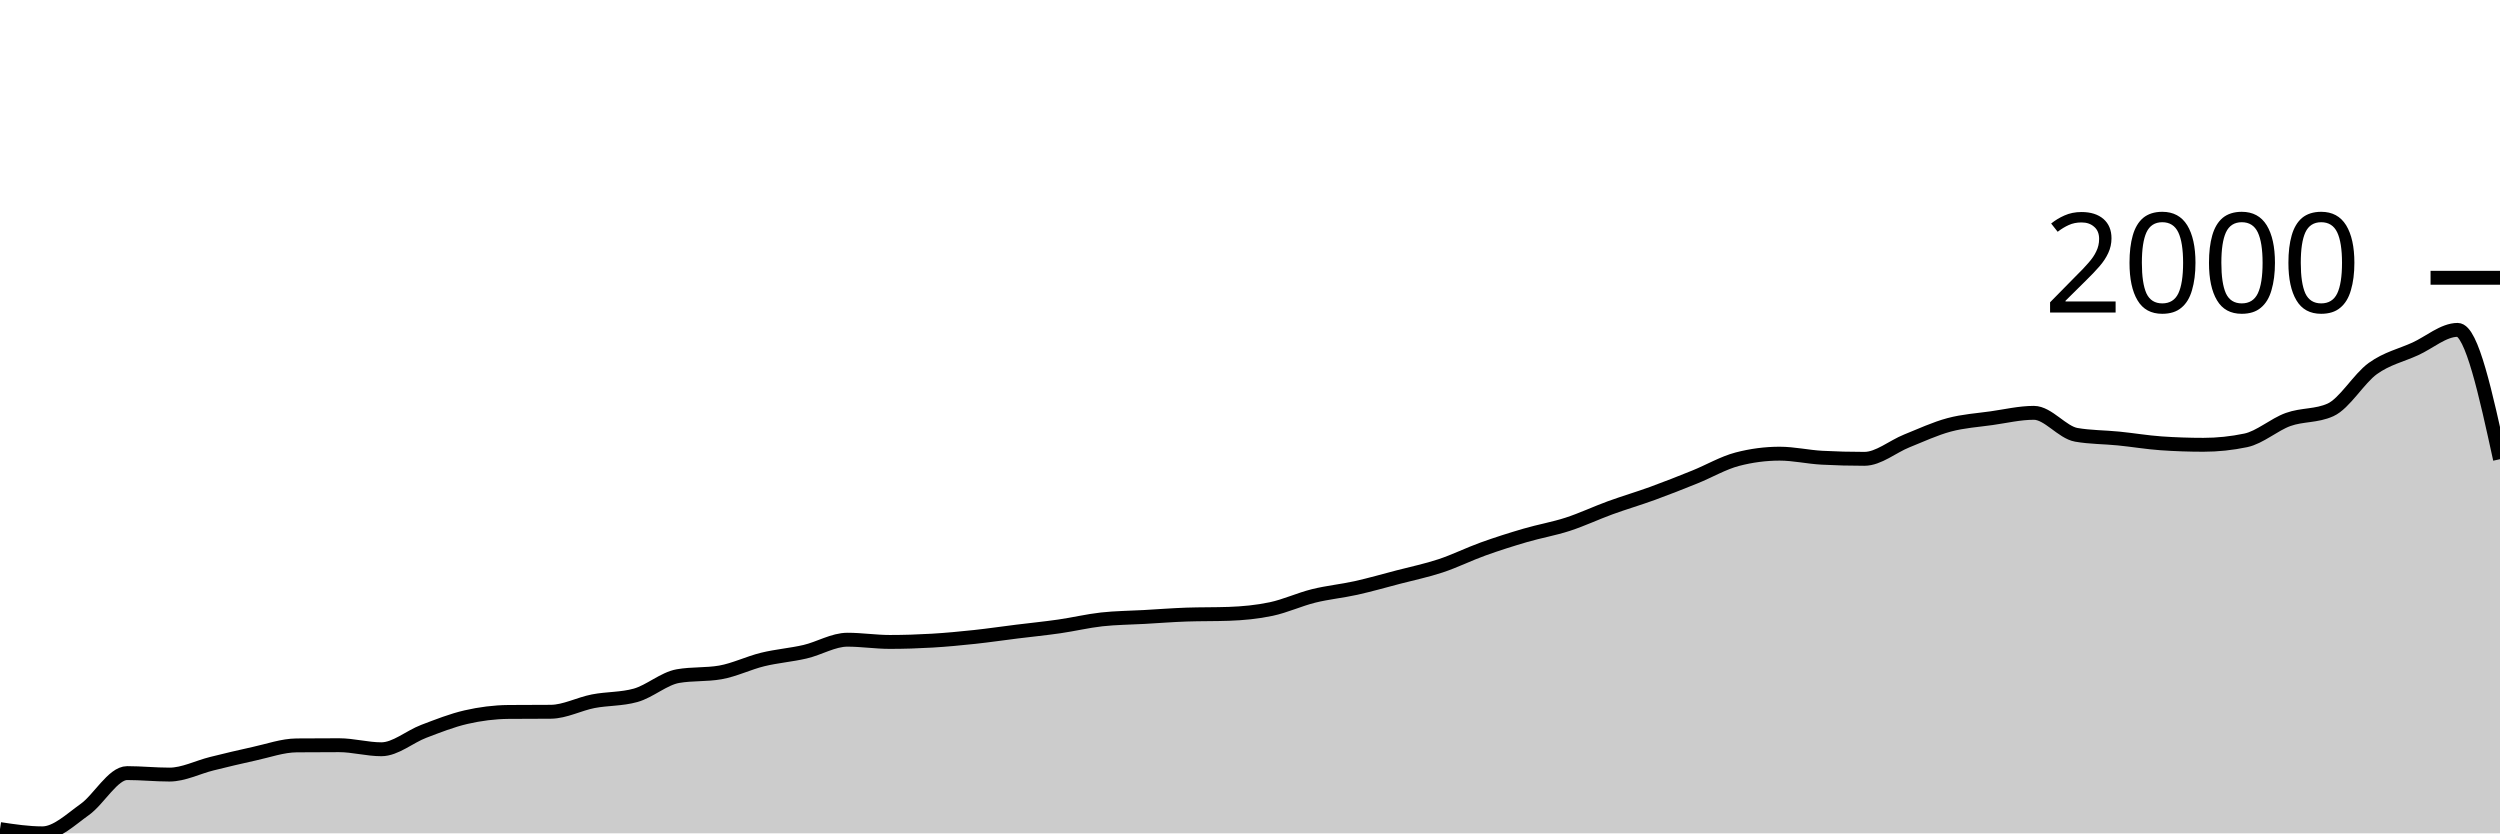
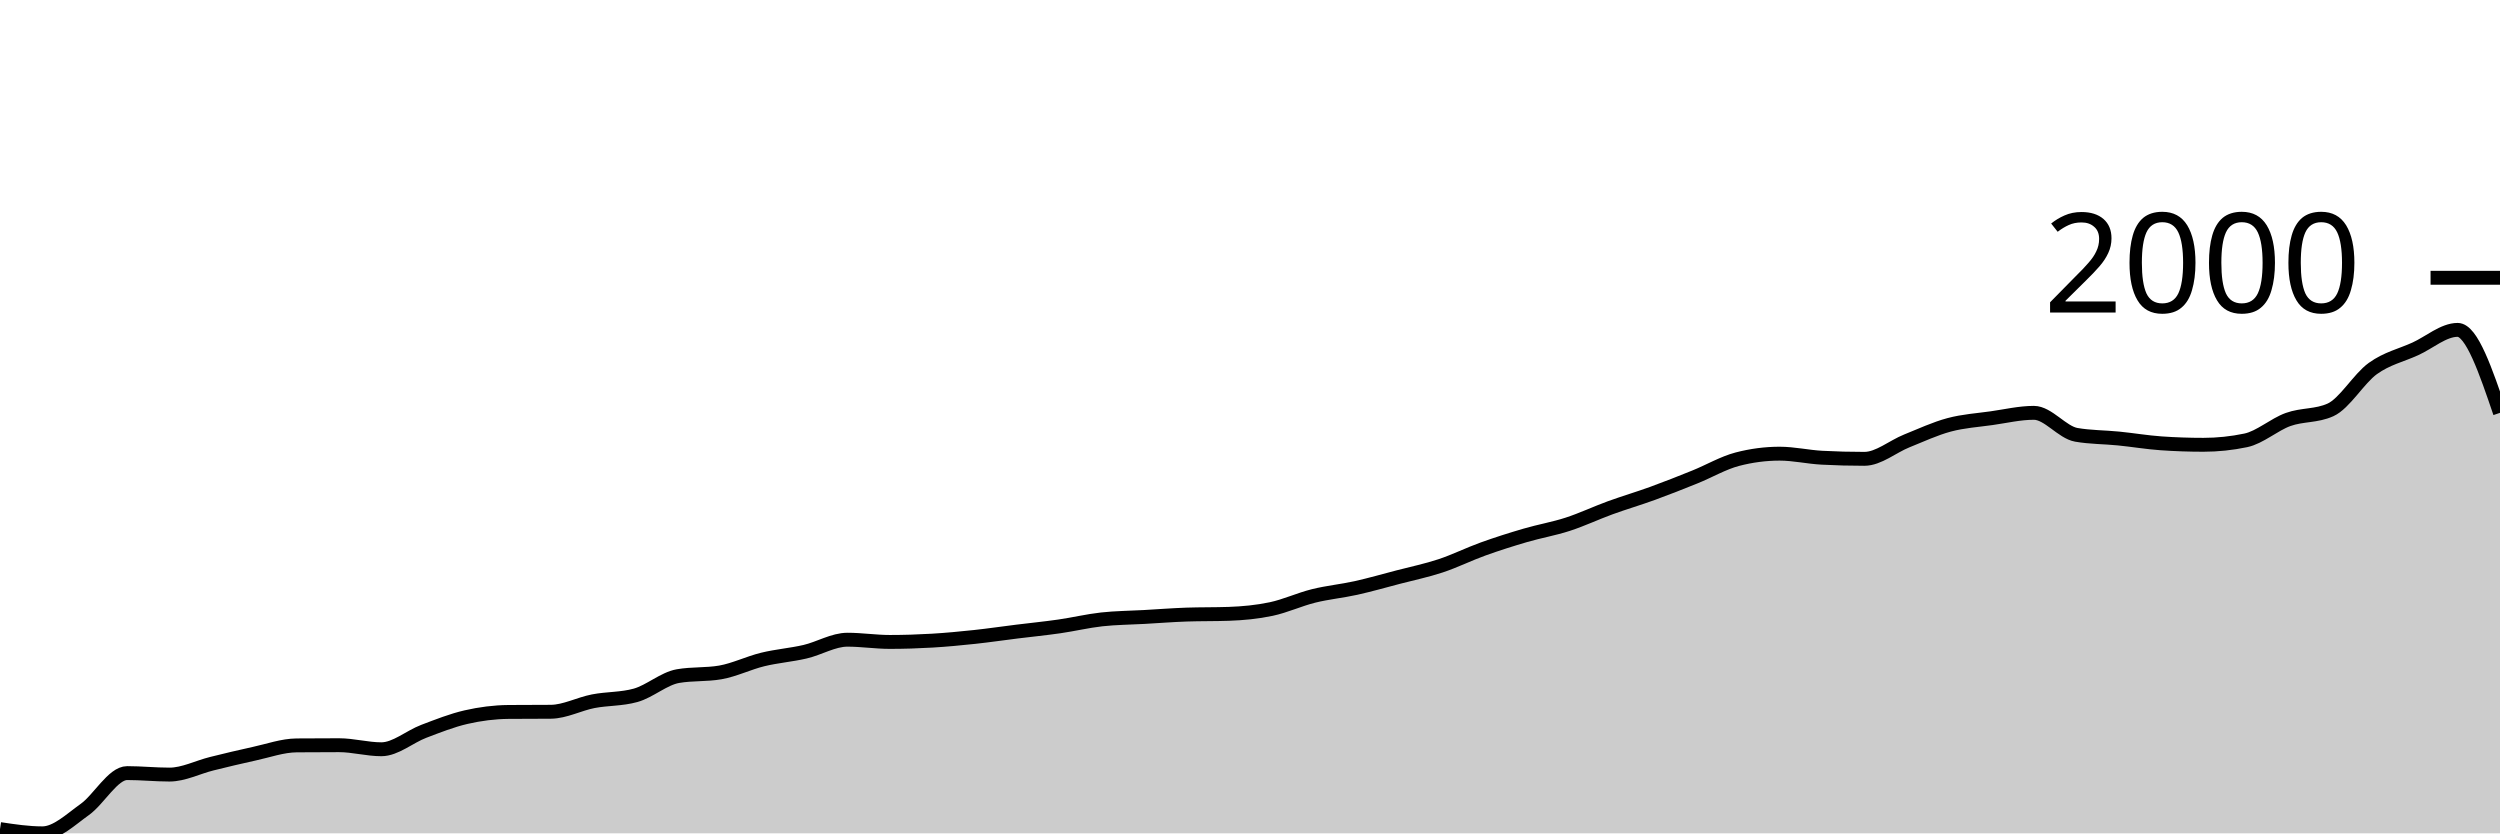
<svg xmlns="http://www.w3.org/2000/svg" viewBox="0 0 180 60">
  <g transform="translate(0,20)">
-     <path class="area" fill="rgba(0, 0, 0, 0.2)" d="M0,39.694C1.017,39.847,2.034,40,3.051,40C4.068,40,5.085,39.007,6.102,38.284C7.119,37.561,8.136,35.663,9.153,35.663C10.169,35.663,11.186,35.77,12.203,35.77C13.22,35.77,14.237,35.236,15.254,34.985C16.271,34.735,17.288,34.486,18.305,34.267C19.322,34.047,20.339,33.677,21.356,33.668C22.373,33.659,23.39,33.655,24.407,33.655C25.424,33.655,26.441,33.947,27.458,33.947C28.475,33.947,29.492,33.043,30.508,32.657C31.525,32.271,32.542,31.866,33.559,31.633C34.576,31.4,35.593,31.269,36.61,31.26C37.627,31.252,38.644,31.256,39.661,31.247C40.678,31.238,41.695,30.686,42.712,30.489C43.729,30.292,44.746,30.347,45.763,30.063C46.78,29.779,47.797,28.857,48.814,28.68C49.831,28.502,50.847,28.591,51.864,28.414C52.881,28.236,53.898,27.731,54.915,27.483C55.932,27.234,56.949,27.161,57.966,26.924C58.983,26.687,60,26.059,61.017,26.059C62.034,26.059,63.051,26.219,64.068,26.219C65.085,26.219,66.102,26.186,67.119,26.126C68.136,26.066,69.153,25.968,70.169,25.86C71.186,25.751,72.203,25.6,73.22,25.474C74.237,25.348,75.254,25.248,76.271,25.101C77.288,24.955,78.305,24.709,79.322,24.596C80.339,24.483,81.356,24.481,82.373,24.423C83.39,24.365,84.407,24.286,85.424,24.25C86.441,24.215,87.458,24.232,88.475,24.197C89.492,24.161,90.508,24.066,91.525,23.851C92.542,23.636,93.559,23.159,94.576,22.907C95.593,22.654,96.61,22.561,97.627,22.335C98.644,22.108,99.661,21.816,100.678,21.55C101.695,21.284,102.712,21.075,103.729,20.738C104.746,20.401,105.763,19.894,106.78,19.528C107.797,19.162,108.814,18.84,109.831,18.543C110.847,18.246,111.864,18.076,112.881,17.745C113.898,17.415,114.915,16.932,115.932,16.561C116.949,16.191,117.966,15.894,118.983,15.524C120,15.154,121.017,14.75,122.034,14.34C123.051,13.93,124.068,13.329,125.085,13.063C126.102,12.797,127.119,12.664,128.136,12.664C129.153,12.664,130.169,12.903,131.186,12.956C132.203,13.01,133.22,13.036,134.237,13.036C135.254,13.036,136.271,12.154,137.288,11.746C138.305,11.338,139.322,10.861,140.339,10.589C141.356,10.316,142.373,10.254,143.39,10.11C144.407,9.966,145.424,9.724,146.441,9.724C147.458,9.724,148.475,11.13,149.492,11.307C150.508,11.484,151.525,11.471,152.542,11.573C153.559,11.675,154.576,11.848,155.593,11.919C156.61,11.99,157.627,12.025,158.644,12.025C159.661,12.025,160.678,11.919,161.695,11.706C162.712,11.493,163.729,10.569,164.746,10.203C165.763,9.837,166.78,9.972,167.797,9.511C168.814,9.05,169.831,7.263,170.847,6.531C171.864,5.8,172.881,5.585,173.898,5.121C174.915,4.658,175.932,3.751,176.949,3.751C177.966,3.751,178.983,8.407,180,13.063L180,40C178.983,40,177.966,40,176.949,40C175.932,40,174.915,40,173.898,40C172.881,40,171.864,40,170.847,40C169.831,40,168.814,40,167.797,40C166.78,40,165.763,40,164.746,40C163.729,40,162.712,40,161.695,40C160.678,40,159.661,40,158.644,40C157.627,40,156.61,40,155.593,40C154.576,40,153.559,40,152.542,40C151.525,40,150.508,40,149.492,40C148.475,40,147.458,40,146.441,40C145.424,40,144.407,40,143.39,40C142.373,40,141.356,40,140.339,40C139.322,40,138.305,40,137.288,40C136.271,40,135.254,40,134.237,40C133.22,40,132.203,40,131.186,40C130.169,40,129.153,40,128.136,40C127.119,40,126.102,40,125.085,40C124.068,40,123.051,40,122.034,40C121.017,40,120,40,118.983,40C117.966,40,116.949,40,115.932,40C114.915,40,113.898,40,112.881,40C111.864,40,110.847,40,109.831,40C108.814,40,107.797,40,106.78,40C105.763,40,104.746,40,103.729,40C102.712,40,101.695,40,100.678,40C99.661,40,98.644,40,97.627,40C96.61,40,95.593,40,94.576,40C93.559,40,92.542,40,91.525,40C90.508,40,89.492,40,88.475,40C87.458,40,86.441,40,85.424,40C84.407,40,83.39,40,82.373,40C81.356,40,80.339,40,79.322,40C78.305,40,77.288,40,76.271,40C75.254,40,74.237,40,73.22,40C72.203,40,71.186,40,70.169,40C69.153,40,68.136,40,67.119,40C66.102,40,65.085,40,64.068,40C63.051,40,62.034,40,61.017,40C60,40,58.983,40,57.966,40C56.949,40,55.932,40,54.915,40C53.898,40,52.881,40,51.864,40C50.847,40,49.831,40,48.814,40C47.797,40,46.78,40,45.763,40C44.746,40,43.729,40,42.712,40C41.695,40,40.678,40,39.661,40C38.644,40,37.627,40,36.61,40C35.593,40,34.576,40,33.559,40C32.542,40,31.525,40,30.508,40C29.492,40,28.475,40,27.458,40C26.441,40,25.424,40,24.407,40C23.39,40,22.373,40,21.356,40C20.339,40,19.322,40,18.305,40C17.288,40,16.271,40,15.254,40C14.237,40,13.22,40,12.203,40C11.186,40,10.169,40,9.153,40C8.136,40,7.119,40,6.102,40C5.085,40,4.068,40,3.051,40C2.034,40,1.017,40,0,40Z" />
-     <path class="line" stroke="black" fill="none" d="M0,39.694C1.017,39.847,2.034,40,3.051,40C4.068,40,5.085,39.007,6.102,38.284C7.119,37.561,8.136,35.663,9.153,35.663C10.169,35.663,11.186,35.77,12.203,35.77C13.22,35.77,14.237,35.236,15.254,34.985C16.271,34.735,17.288,34.486,18.305,34.267C19.322,34.047,20.339,33.677,21.356,33.668C22.373,33.659,23.39,33.655,24.407,33.655C25.424,33.655,26.441,33.947,27.458,33.947C28.475,33.947,29.492,33.043,30.508,32.657C31.525,32.271,32.542,31.866,33.559,31.633C34.576,31.4,35.593,31.269,36.61,31.26C37.627,31.252,38.644,31.256,39.661,31.247C40.678,31.238,41.695,30.686,42.712,30.489C43.729,30.292,44.746,30.347,45.763,30.063C46.78,29.779,47.797,28.857,48.814,28.68C49.831,28.502,50.847,28.591,51.864,28.414C52.881,28.236,53.898,27.731,54.915,27.483C55.932,27.234,56.949,27.161,57.966,26.924C58.983,26.687,60,26.059,61.017,26.059C62.034,26.059,63.051,26.219,64.068,26.219C65.085,26.219,66.102,26.186,67.119,26.126C68.136,26.066,69.153,25.968,70.169,25.86C71.186,25.751,72.203,25.6,73.22,25.474C74.237,25.348,75.254,25.248,76.271,25.101C77.288,24.955,78.305,24.709,79.322,24.596C80.339,24.483,81.356,24.481,82.373,24.423C83.39,24.365,84.407,24.286,85.424,24.25C86.441,24.215,87.458,24.232,88.475,24.197C89.492,24.161,90.508,24.066,91.525,23.851C92.542,23.636,93.559,23.159,94.576,22.907C95.593,22.654,96.61,22.561,97.627,22.335C98.644,22.108,99.661,21.816,100.678,21.55C101.695,21.284,102.712,21.075,103.729,20.738C104.746,20.401,105.763,19.894,106.78,19.528C107.797,19.162,108.814,18.84,109.831,18.543C110.847,18.246,111.864,18.076,112.881,17.745C113.898,17.415,114.915,16.932,115.932,16.561C116.949,16.191,117.966,15.894,118.983,15.524C120,15.154,121.017,14.75,122.034,14.34C123.051,13.93,124.068,13.329,125.085,13.063C126.102,12.797,127.119,12.664,128.136,12.664C129.153,12.664,130.169,12.903,131.186,12.956C132.203,13.01,133.22,13.036,134.237,13.036C135.254,13.036,136.271,12.154,137.288,11.746C138.305,11.338,139.322,10.861,140.339,10.589C141.356,10.316,142.373,10.254,143.39,10.11C144.407,9.966,145.424,9.724,146.441,9.724C147.458,9.724,148.475,11.13,149.492,11.307C150.508,11.484,151.525,11.471,152.542,11.573C153.559,11.675,154.576,11.848,155.593,11.919C156.61,11.99,157.627,12.025,158.644,12.025C159.661,12.025,160.678,11.919,161.695,11.706C162.712,11.493,163.729,10.569,164.746,10.203C165.763,9.837,166.78,9.972,167.797,9.511C168.814,9.05,169.831,7.263,170.847,6.531C171.864,5.8,172.881,5.585,173.898,5.121C174.915,4.658,175.932,3.751,176.949,3.751C177.966,3.751,178.983,8.407,180,13.063" />
+     <path class="area" fill="rgba(0, 0, 0, 0.2)" d="M0,39.694C1.017,39.847,2.034,40,3.051,40C4.068,40,5.085,39.007,6.102,38.284C7.119,37.561,8.136,35.663,9.153,35.663C10.169,35.663,11.186,35.77,12.203,35.77C13.22,35.77,14.237,35.236,15.254,34.985C16.271,34.735,17.288,34.486,18.305,34.267C19.322,34.047,20.339,33.677,21.356,33.668C22.373,33.659,23.39,33.655,24.407,33.655C25.424,33.655,26.441,33.947,27.458,33.947C28.475,33.947,29.492,33.043,30.508,32.657C31.525,32.271,32.542,31.866,33.559,31.633C34.576,31.4,35.593,31.269,36.61,31.26C37.627,31.252,38.644,31.256,39.661,31.247C40.678,31.238,41.695,30.686,42.712,30.489C43.729,30.292,44.746,30.347,45.763,30.063C46.78,29.779,47.797,28.857,48.814,28.68C49.831,28.502,50.847,28.591,51.864,28.414C52.881,28.236,53.898,27.731,54.915,27.483C55.932,27.234,56.949,27.161,57.966,26.924C58.983,26.687,60,26.059,61.017,26.059C62.034,26.059,63.051,26.219,64.068,26.219C65.085,26.219,66.102,26.186,67.119,26.126C68.136,26.066,69.153,25.968,70.169,25.86C71.186,25.751,72.203,25.6,73.22,25.474C74.237,25.348,75.254,25.248,76.271,25.101C77.288,24.955,78.305,24.709,79.322,24.596C80.339,24.483,81.356,24.481,82.373,24.423C83.39,24.365,84.407,24.286,85.424,24.25C86.441,24.215,87.458,24.232,88.475,24.197C89.492,24.161,90.508,24.066,91.525,23.851C92.542,23.636,93.559,23.159,94.576,22.907C95.593,22.654,96.61,22.561,97.627,22.335C98.644,22.108,99.661,21.816,100.678,21.55C101.695,21.284,102.712,21.075,103.729,20.738C104.746,20.401,105.763,19.894,106.78,19.528C107.797,19.162,108.814,18.84,109.831,18.543C110.847,18.246,111.864,18.076,112.881,17.745C113.898,17.415,114.915,16.932,115.932,16.561C116.949,16.191,117.966,15.894,118.983,15.524C120,15.154,121.017,14.75,122.034,14.34C123.051,13.93,124.068,13.329,125.085,13.063C126.102,12.797,127.119,12.664,128.136,12.664C129.153,12.664,130.169,12.903,131.186,12.956C132.203,13.01,133.22,13.036,134.237,13.036C135.254,13.036,136.271,12.154,137.288,11.746C138.305,11.338,139.322,10.861,140.339,10.589C141.356,10.316,142.373,10.254,143.39,10.11C144.407,9.966,145.424,9.724,146.441,9.724C147.458,9.724,148.475,11.13,149.492,11.307C150.508,11.484,151.525,11.471,152.542,11.573C153.559,11.675,154.576,11.848,155.593,11.919C156.61,11.99,157.627,12.025,158.644,12.025C159.661,12.025,160.678,11.919,161.695,11.706C162.712,11.493,163.729,10.569,164.746,10.203C165.763,9.837,166.78,9.972,167.797,9.511C168.814,9.05,169.831,7.263,170.847,6.531C171.864,5.8,172.881,5.585,173.898,5.121C174.915,4.658,175.932,3.751,176.949,3.751C177.966,3.751,178.983,6.738,180,9.724L180,40C178.983,40,177.966,40,176.949,40C175.932,40,174.915,40,173.898,40C172.881,40,171.864,40,170.847,40C169.831,40,168.814,40,167.797,40C166.78,40,165.763,40,164.746,40C163.729,40,162.712,40,161.695,40C160.678,40,159.661,40,158.644,40C157.627,40,156.61,40,155.593,40C154.576,40,153.559,40,152.542,40C151.525,40,150.508,40,149.492,40C148.475,40,147.458,40,146.441,40C145.424,40,144.407,40,143.39,40C142.373,40,141.356,40,140.339,40C139.322,40,138.305,40,137.288,40C136.271,40,135.254,40,134.237,40C133.22,40,132.203,40,131.186,40C130.169,40,129.153,40,128.136,40C127.119,40,126.102,40,125.085,40C124.068,40,123.051,40,122.034,40C121.017,40,120,40,118.983,40C117.966,40,116.949,40,115.932,40C114.915,40,113.898,40,112.881,40C111.864,40,110.847,40,109.831,40C108.814,40,107.797,40,106.78,40C105.763,40,104.746,40,103.729,40C102.712,40,101.695,40,100.678,40C99.661,40,98.644,40,97.627,40C96.61,40,95.593,40,94.576,40C93.559,40,92.542,40,91.525,40C90.508,40,89.492,40,88.475,40C87.458,40,86.441,40,85.424,40C84.407,40,83.39,40,82.373,40C81.356,40,80.339,40,79.322,40C78.305,40,77.288,40,76.271,40C75.254,40,74.237,40,73.22,40C72.203,40,71.186,40,70.169,40C69.153,40,68.136,40,67.119,40C66.102,40,65.085,40,64.068,40C63.051,40,62.034,40,61.017,40C60,40,58.983,40,57.966,40C56.949,40,55.932,40,54.915,40C53.898,40,52.881,40,51.864,40C50.847,40,49.831,40,48.814,40C47.797,40,46.78,40,45.763,40C44.746,40,43.729,40,42.712,40C41.695,40,40.678,40,39.661,40C38.644,40,37.627,40,36.61,40C35.593,40,34.576,40,33.559,40C32.542,40,31.525,40,30.508,40C29.492,40,28.475,40,27.458,40C26.441,40,25.424,40,24.407,40C23.39,40,22.373,40,21.356,40C20.339,40,19.322,40,18.305,40C17.288,40,16.271,40,15.254,40C14.237,40,13.22,40,12.203,40C11.186,40,10.169,40,9.153,40C8.136,40,7.119,40,6.102,40C5.085,40,4.068,40,3.051,40C2.034,40,1.017,40,0,40Z" />
+     <path class="line" stroke="black" fill="none" d="M0,39.694C1.017,39.847,2.034,40,3.051,40C4.068,40,5.085,39.007,6.102,38.284C7.119,37.561,8.136,35.663,9.153,35.663C10.169,35.663,11.186,35.77,12.203,35.77C13.22,35.77,14.237,35.236,15.254,34.985C16.271,34.735,17.288,34.486,18.305,34.267C19.322,34.047,20.339,33.677,21.356,33.668C22.373,33.659,23.39,33.655,24.407,33.655C25.424,33.655,26.441,33.947,27.458,33.947C28.475,33.947,29.492,33.043,30.508,32.657C31.525,32.271,32.542,31.866,33.559,31.633C34.576,31.4,35.593,31.269,36.61,31.26C37.627,31.252,38.644,31.256,39.661,31.247C40.678,31.238,41.695,30.686,42.712,30.489C43.729,30.292,44.746,30.347,45.763,30.063C46.78,29.779,47.797,28.857,48.814,28.68C49.831,28.502,50.847,28.591,51.864,28.414C52.881,28.236,53.898,27.731,54.915,27.483C55.932,27.234,56.949,27.161,57.966,26.924C58.983,26.687,60,26.059,61.017,26.059C62.034,26.059,63.051,26.219,64.068,26.219C65.085,26.219,66.102,26.186,67.119,26.126C68.136,26.066,69.153,25.968,70.169,25.86C71.186,25.751,72.203,25.6,73.22,25.474C74.237,25.348,75.254,25.248,76.271,25.101C77.288,24.955,78.305,24.709,79.322,24.596C80.339,24.483,81.356,24.481,82.373,24.423C83.39,24.365,84.407,24.286,85.424,24.25C86.441,24.215,87.458,24.232,88.475,24.197C89.492,24.161,90.508,24.066,91.525,23.851C92.542,23.636,93.559,23.159,94.576,22.907C95.593,22.654,96.61,22.561,97.627,22.335C98.644,22.108,99.661,21.816,100.678,21.55C101.695,21.284,102.712,21.075,103.729,20.738C104.746,20.401,105.763,19.894,106.78,19.528C107.797,19.162,108.814,18.84,109.831,18.543C110.847,18.246,111.864,18.076,112.881,17.745C113.898,17.415,114.915,16.932,115.932,16.561C116.949,16.191,117.966,15.894,118.983,15.524C120,15.154,121.017,14.75,122.034,14.34C123.051,13.93,124.068,13.329,125.085,13.063C126.102,12.797,127.119,12.664,128.136,12.664C129.153,12.664,130.169,12.903,131.186,12.956C132.203,13.01,133.22,13.036,134.237,13.036C135.254,13.036,136.271,12.154,137.288,11.746C138.305,11.338,139.322,10.861,140.339,10.589C141.356,10.316,142.373,10.254,143.39,10.11C144.407,9.966,145.424,9.724,146.441,9.724C147.458,9.724,148.475,11.13,149.492,11.307C150.508,11.484,151.525,11.471,152.542,11.573C153.559,11.675,154.576,11.848,155.593,11.919C156.61,11.99,157.627,12.025,158.644,12.025C159.661,12.025,160.678,11.919,161.695,11.706C162.712,11.493,163.729,10.569,164.746,10.203C165.763,9.837,166.78,9.972,167.797,9.511C168.814,9.05,169.831,7.263,170.847,6.531C171.864,5.8,172.881,5.585,173.898,5.121C174.915,4.658,175.932,3.751,176.949,3.751C177.966,3.751,178.983,6.738,180,9.724" />
    <path class="axis-ceiling" stroke-width="1" stroke="black" fill="none" d="M175,0L180,0" />
    <text class="axis-ceiling-label" font-family="sans-serif" text-anchor="end" font-size="10px" x="170" y="2.5">2000</text>
  </g>
</svg>
